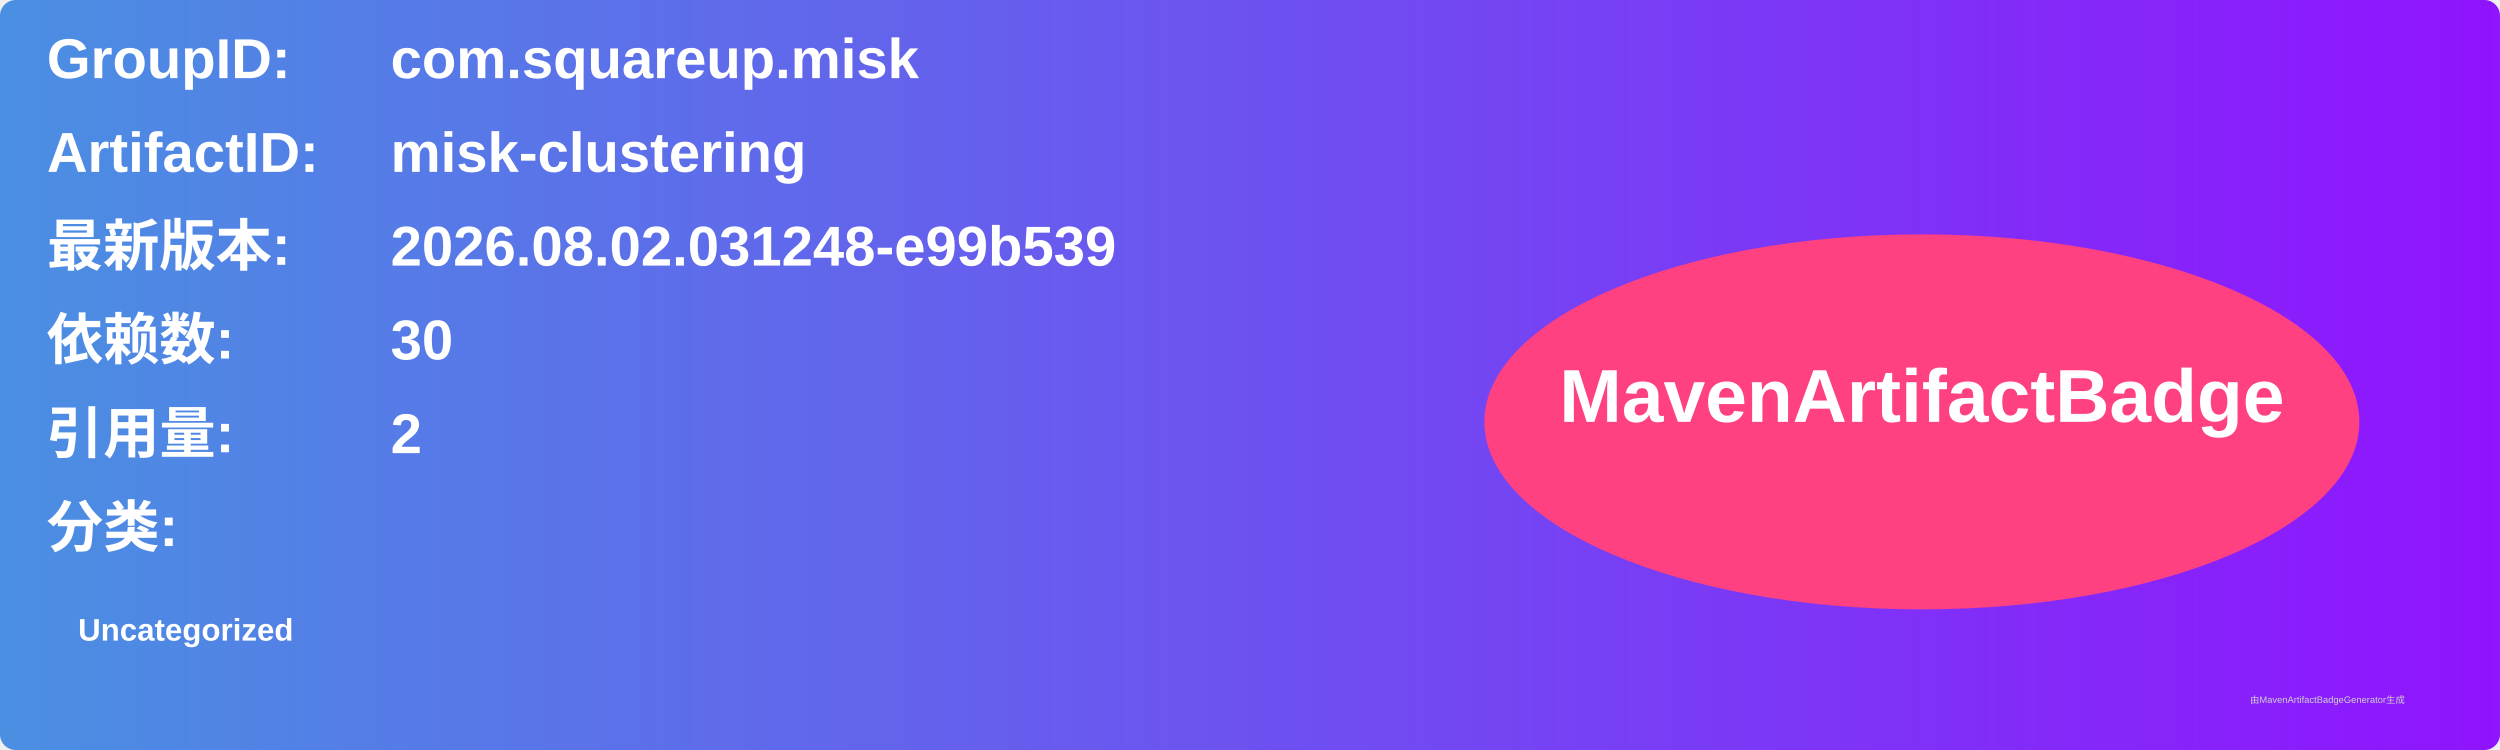
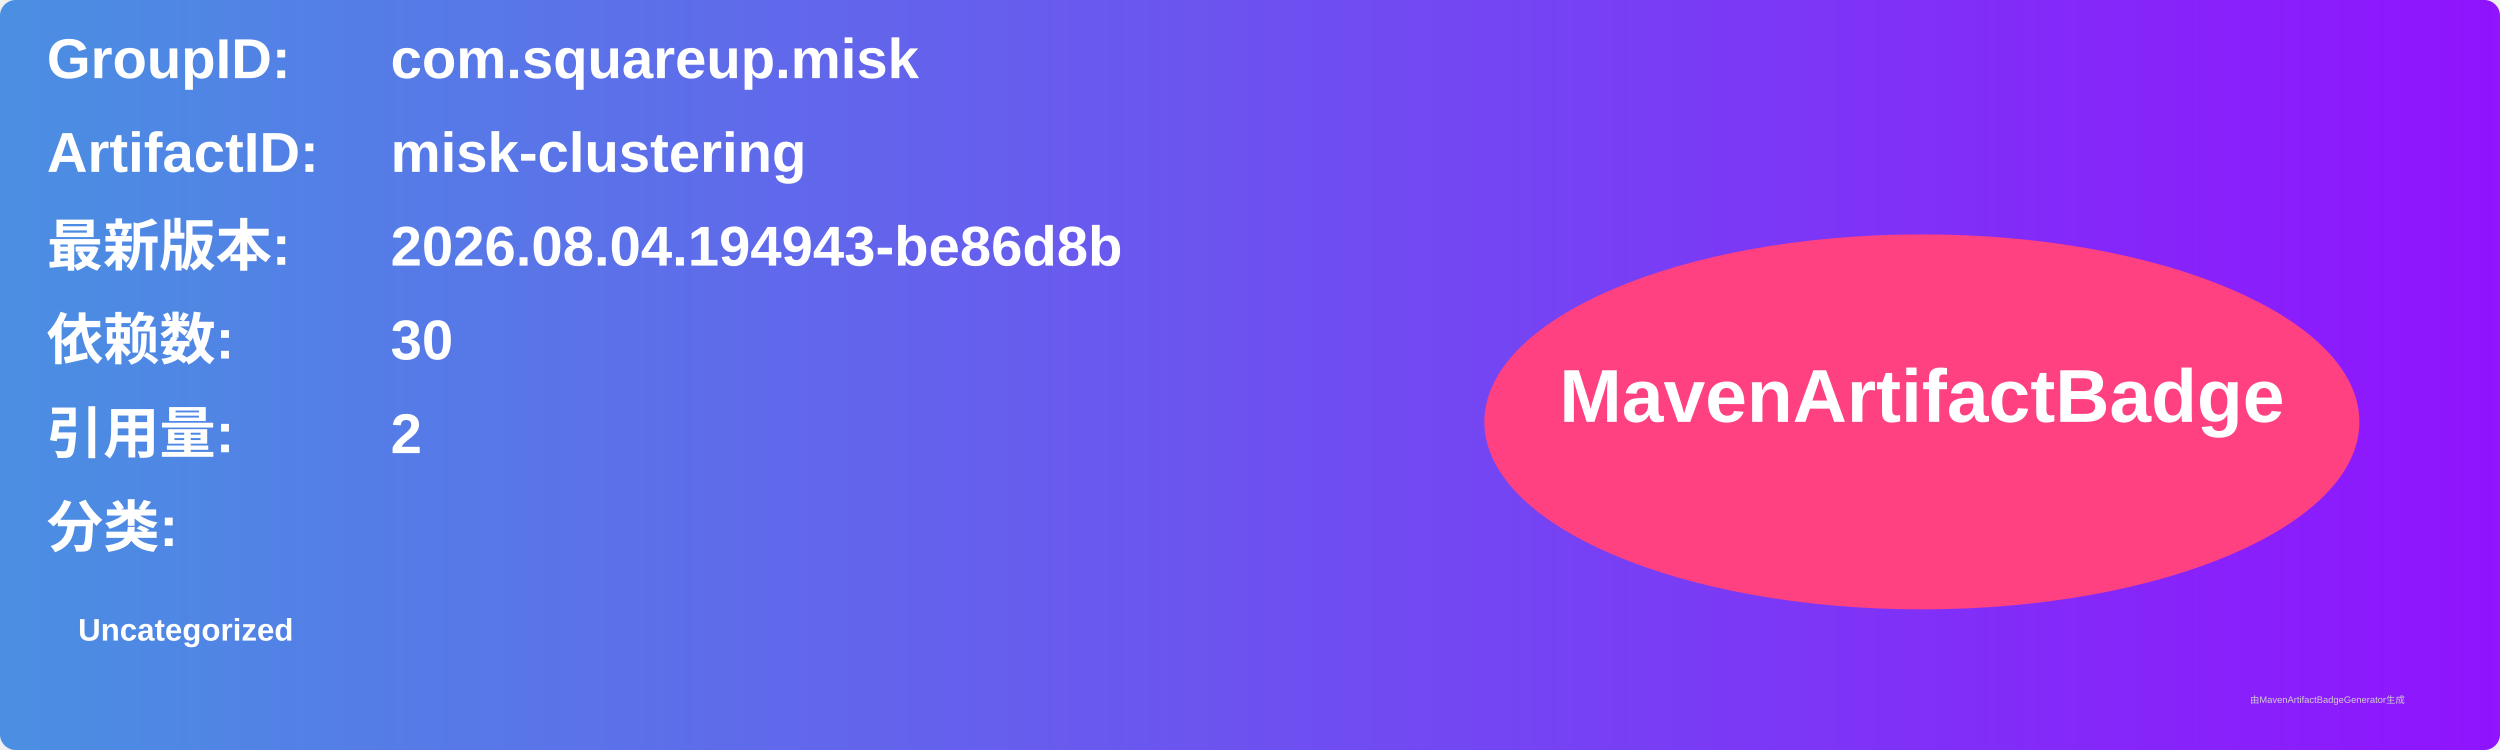
<svg xmlns="http://www.w3.org/2000/svg" width="800" height="240" viewBox="0 0 800 240">
  <linearGradient id="grad" x1="0%" y1="0%" x2="100%" y2="0%">
    <stop offset="0%" stop-color="#4a90e2" />
    <stop offset="100%" stop-color="#9013fe" />
  </linearGradient>
  <rect width="100%" height="100%" rx="5" ry="5" fill="url(#grad)" />
  <g transform="translate(15, 15)">
    <text x="0" y="10" font-family="Arial" font-size="18" fill="white" font-weight="bold" width="260">GroupID:</text>
    <text x="110" y="10" font-family="Arial" font-size="18" fill="white" font-weight="bold" width="460">com.squareup.misk</text>
    <text x="0" y="40" font-family="Arial" font-size="18" fill="white" font-weight="bold" width="260">ArtifactID:</text>
    <text x="110" y="40" font-family="Arial" font-size="18" fill="white" font-weight="bold" width="460">misk-clustering</text>
    <text x="0" y="70" font-family="Arial" font-size="18" fill="white" font-weight="bold">最新版本:</text>
    <text x="110" y="70" font-family="Arial" font-size="18" fill="white" font-weight="bold">
-       <tspan font-weight="bold">2026.08.02.031248-e99b539</tspan>
+       <tspan font-weight="bold">2026.08.04.194943-be86d8b</tspan>
    </text>
    <text x="0" y="100" font-family="Arial" font-size="18" fill="white" font-weight="bold">依赖数: </text>
    <text x="110" y="100" font-family="Arial" font-size="18" fill="white">
      <tspan font-weight="bold">30</tspan>
    </text>
    <text x="0" y="130" font-family="Arial" font-size="18" fill="white" font-weight="bold">引用量: </text>
    <text x="110" y="130" font-family="Arial" font-size="18" fill="white">
      <tspan font-weight="bold">2</tspan>
    </text>
    <text x="0" y="160" font-family="Arial" font-size="18" fill="white" font-weight="bold">分类:</text>
    <text x="10" y="190" font-family="Arial" font-size="10" fill="white">
      <tspan font-weight="bold">Uncategorized</tspan>
    </text>
    <ellipse cx="600" cy="120" rx="140" ry="60" fill="#ff4081" />
    <text x="600" y="120" text-anchor="middle" font-family="Arial" font-size="24" fill="white" font-weight="bold">MavenArtifactBadge</text>
  </g>
  <text x="720" y="225" font-family="Arial" font-size="3" fill="#d0d0d0">由MavenArtifactBadgeGenerator生成</text>
</svg>
